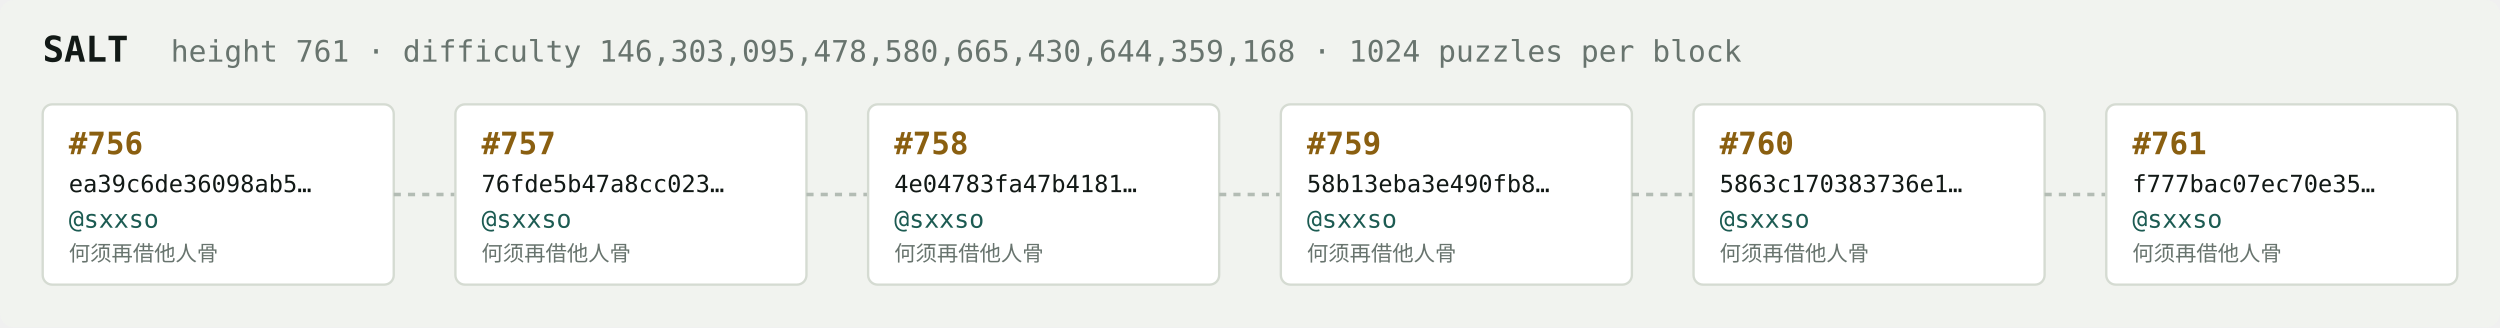
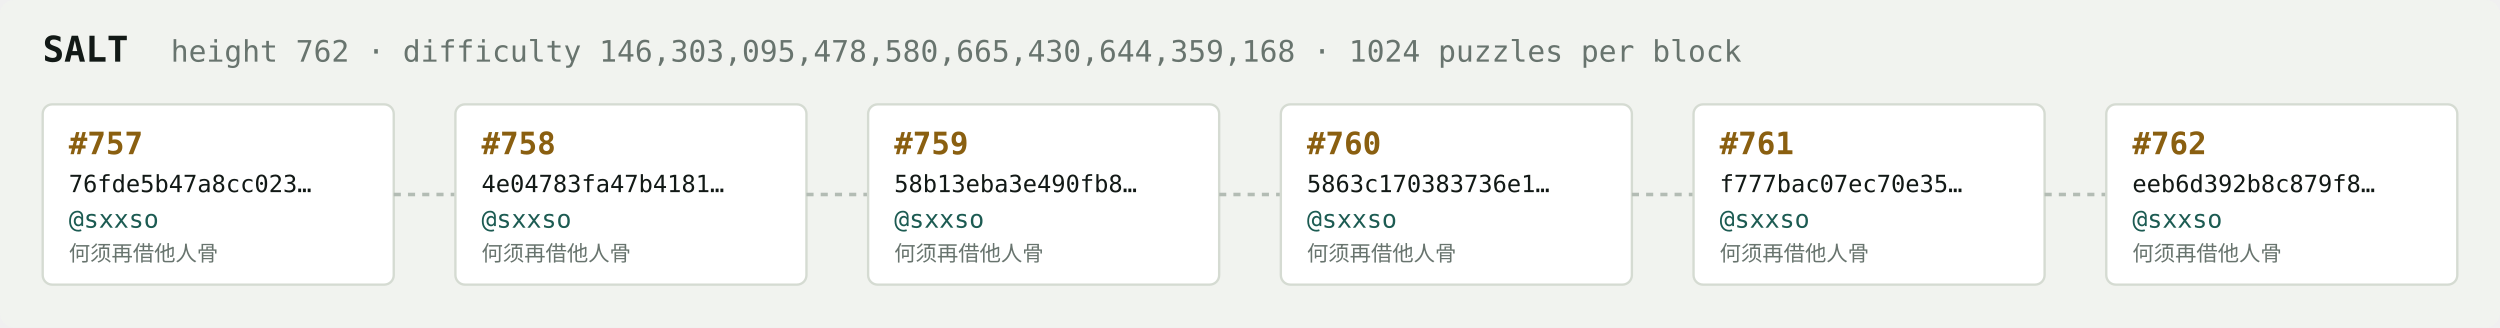
<svg xmlns="http://www.w3.org/2000/svg" width="1054" height="138" viewBox="0 0 1054 138" font-family="ui-monospace,SFMono-Regular,Menlo,monospace">
  <rect fill="#f1f3ef" width="1054" height="138" rx="6" />
  <text x="18" y="26" fill="#121916" font-size="15" font-weight="700">SALT</text>
-   <text x="72" y="26" fill="#68746e" font-size="12.5">height 761 · difficulty 146,303,095,478,580,665,430,644,359,168 · 1024 puzzles per block</text>
+   <text x="72" y="26" fill="#68746e" font-size="12.5">height 762 · difficulty 146,303,095,478,580,665,430,644,359,168 · 1024 puzzles per block</text>
  <rect x="18" y="44" width="148" height="76" rx="4" fill="#ffffff" stroke="#d5dbd2" stroke-width="1" />
-   <text x="29" y="65" fill="#8a5f10" font-size="13" font-weight="700">#756</text>
-   <text x="29" y="81" fill="#121916" font-size="10">ea39c6de36098ab5…</text>
+   <text x="29" y="65" fill="#8a5f10" font-size="13" font-weight="700">#757</text>
+   <text x="29" y="81" fill="#121916" font-size="10">76fde5b47a8cc023…</text>
  <text x="29" y="96" fill="#1c5b52" font-size="10.5">@sxxso</text>
  <text x="29" y="110" fill="#68746e" font-size="9">何须再借他人骨</text>
  <line x1="166" y1="82.0" x2="192" y2="82.0" stroke="#b3bcb4" stroke-width="1.5" stroke-dasharray="3 3" />
  <rect x="192" y="44" width="148" height="76" rx="4" fill="#ffffff" stroke="#d5dbd2" stroke-width="1" />
-   <text x="203" y="65" fill="#8a5f10" font-size="13" font-weight="700">#757</text>
-   <text x="203" y="81" fill="#121916" font-size="10">76fde5b47a8cc023…</text>
+   <text x="203" y="65" fill="#8a5f10" font-size="13" font-weight="700">#758</text>
+   <text x="203" y="81" fill="#121916" font-size="10">4e04783fa47b4181…</text>
  <text x="203" y="96" fill="#1c5b52" font-size="10.5">@sxxso</text>
  <text x="203" y="110" fill="#68746e" font-size="9">何须再借他人骨</text>
  <line x1="340" y1="82.0" x2="366" y2="82.0" stroke="#b3bcb4" stroke-width="1.5" stroke-dasharray="3 3" />
  <rect x="366" y="44" width="148" height="76" rx="4" fill="#ffffff" stroke="#d5dbd2" stroke-width="1" />
-   <text x="377" y="65" fill="#8a5f10" font-size="13" font-weight="700">#758</text>
-   <text x="377" y="81" fill="#121916" font-size="10">4e04783fa47b4181…</text>
+   <text x="377" y="65" fill="#8a5f10" font-size="13" font-weight="700">#759</text>
+   <text x="377" y="81" fill="#121916" font-size="10">58b13eba3e490fb8…</text>
  <text x="377" y="96" fill="#1c5b52" font-size="10.5">@sxxso</text>
  <text x="377" y="110" fill="#68746e" font-size="9">何须再借他人骨</text>
  <line x1="514" y1="82.0" x2="540" y2="82.0" stroke="#b3bcb4" stroke-width="1.5" stroke-dasharray="3 3" />
  <rect x="540" y="44" width="148" height="76" rx="4" fill="#ffffff" stroke="#d5dbd2" stroke-width="1" />
-   <text x="551" y="65" fill="#8a5f10" font-size="13" font-weight="700">#759</text>
-   <text x="551" y="81" fill="#121916" font-size="10">58b13eba3e490fb8…</text>
+   <text x="551" y="65" fill="#8a5f10" font-size="13" font-weight="700">#760</text>
+   <text x="551" y="81" fill="#121916" font-size="10">5863c170383736e1…</text>
  <text x="551" y="96" fill="#1c5b52" font-size="10.5">@sxxso</text>
  <text x="551" y="110" fill="#68746e" font-size="9">何须再借他人骨</text>
  <line x1="688" y1="82.0" x2="714" y2="82.0" stroke="#b3bcb4" stroke-width="1.5" stroke-dasharray="3 3" />
  <rect x="714" y="44" width="148" height="76" rx="4" fill="#ffffff" stroke="#d5dbd2" stroke-width="1" />
-   <text x="725" y="65" fill="#8a5f10" font-size="13" font-weight="700">#760</text>
-   <text x="725" y="81" fill="#121916" font-size="10">5863c170383736e1…</text>
+   <text x="725" y="65" fill="#8a5f10" font-size="13" font-weight="700">#761</text>
+   <text x="725" y="81" fill="#121916" font-size="10">f777bac07ec70e35…</text>
  <text x="725" y="96" fill="#1c5b52" font-size="10.5">@sxxso</text>
  <text x="725" y="110" fill="#68746e" font-size="9">何须再借他人骨</text>
  <line x1="862" y1="82.0" x2="888" y2="82.0" stroke="#b3bcb4" stroke-width="1.5" stroke-dasharray="3 3" />
  <rect x="888" y="44" width="148" height="76" rx="4" fill="#ffffff" stroke="#d5dbd2" stroke-width="1" />
-   <text x="899" y="65" fill="#8a5f10" font-size="13" font-weight="700">#761</text>
-   <text x="899" y="81" fill="#121916" font-size="10">f777bac07ec70e35…</text>
+   <text x="899" y="65" fill="#8a5f10" font-size="13" font-weight="700">#762</text>
+   <text x="899" y="81" fill="#121916" font-size="10">eeb6d392b8c879f8…</text>
  <text x="899" y="96" fill="#1c5b52" font-size="10.5">@sxxso</text>
  <text x="899" y="110" fill="#68746e" font-size="9">何须再借他人骨</text>
</svg>
